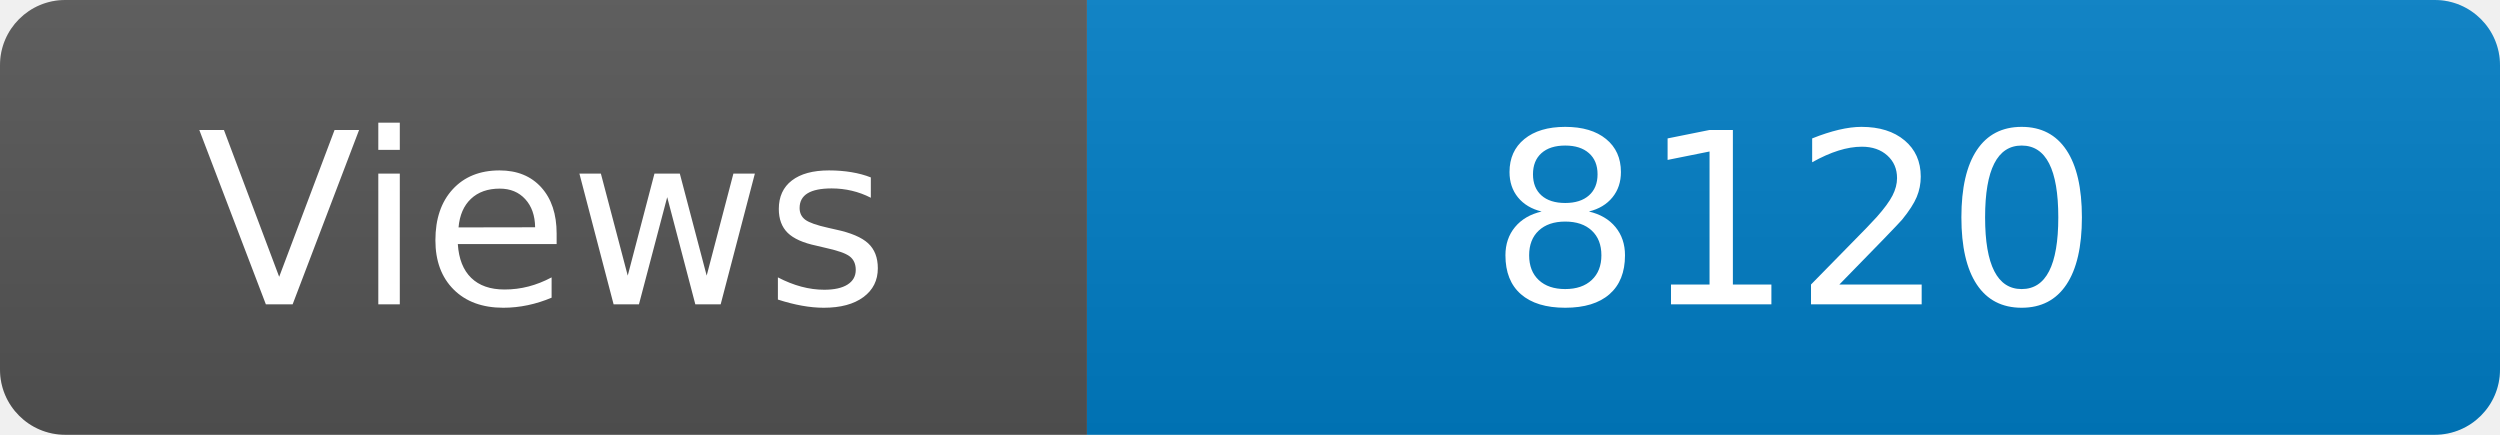
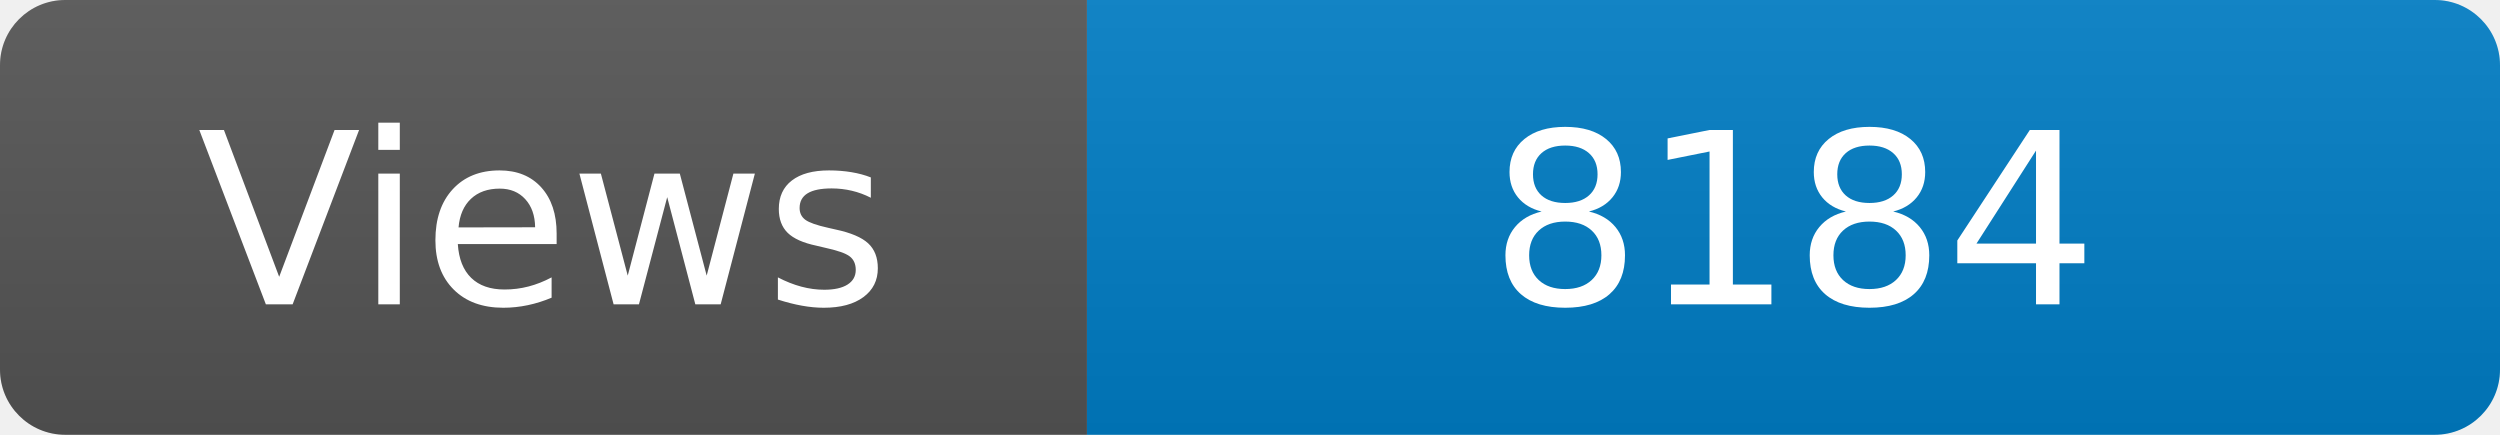
<svg xmlns="http://www.w3.org/2000/svg" width="115" height="20" role="img" aria-label="Maintained?: yes">
  <linearGradient id="s" x2="0" y2="100%">
    <stop offset="0" stop-color="#bbb" stop-opacity=".1" />
    <stop offset="1" stop-opacity=".1" />
  </linearGradient>
  <clipPath id="r">
    <rect width="115" height="20" rx="3" fill="#fff" />
  </clipPath>
  <g clip-path="url(#r)">
    <rect width="50" height="20" fill="#555" />
    <rect x="50" width="160" height="20" fill="#007ec6" />
    <rect width="115" height="20" fill="url(#s)" />
  </g>
  <g fill="#fff" text-anchor="middle" font-family="Verdana,Geneva,DejaVu Sans,sans-serif" font-size="110">
    <text x="250" y="140" transform="scale(.1)" fill="#fff">Views</text>
-     <text x="825" y="140" transform="scale(.1)" fill="#fff">8120</text>
+     <text x="825" y="140" transform="scale(.1)" fill="#fff">8184</text>
  </g>
</svg>
